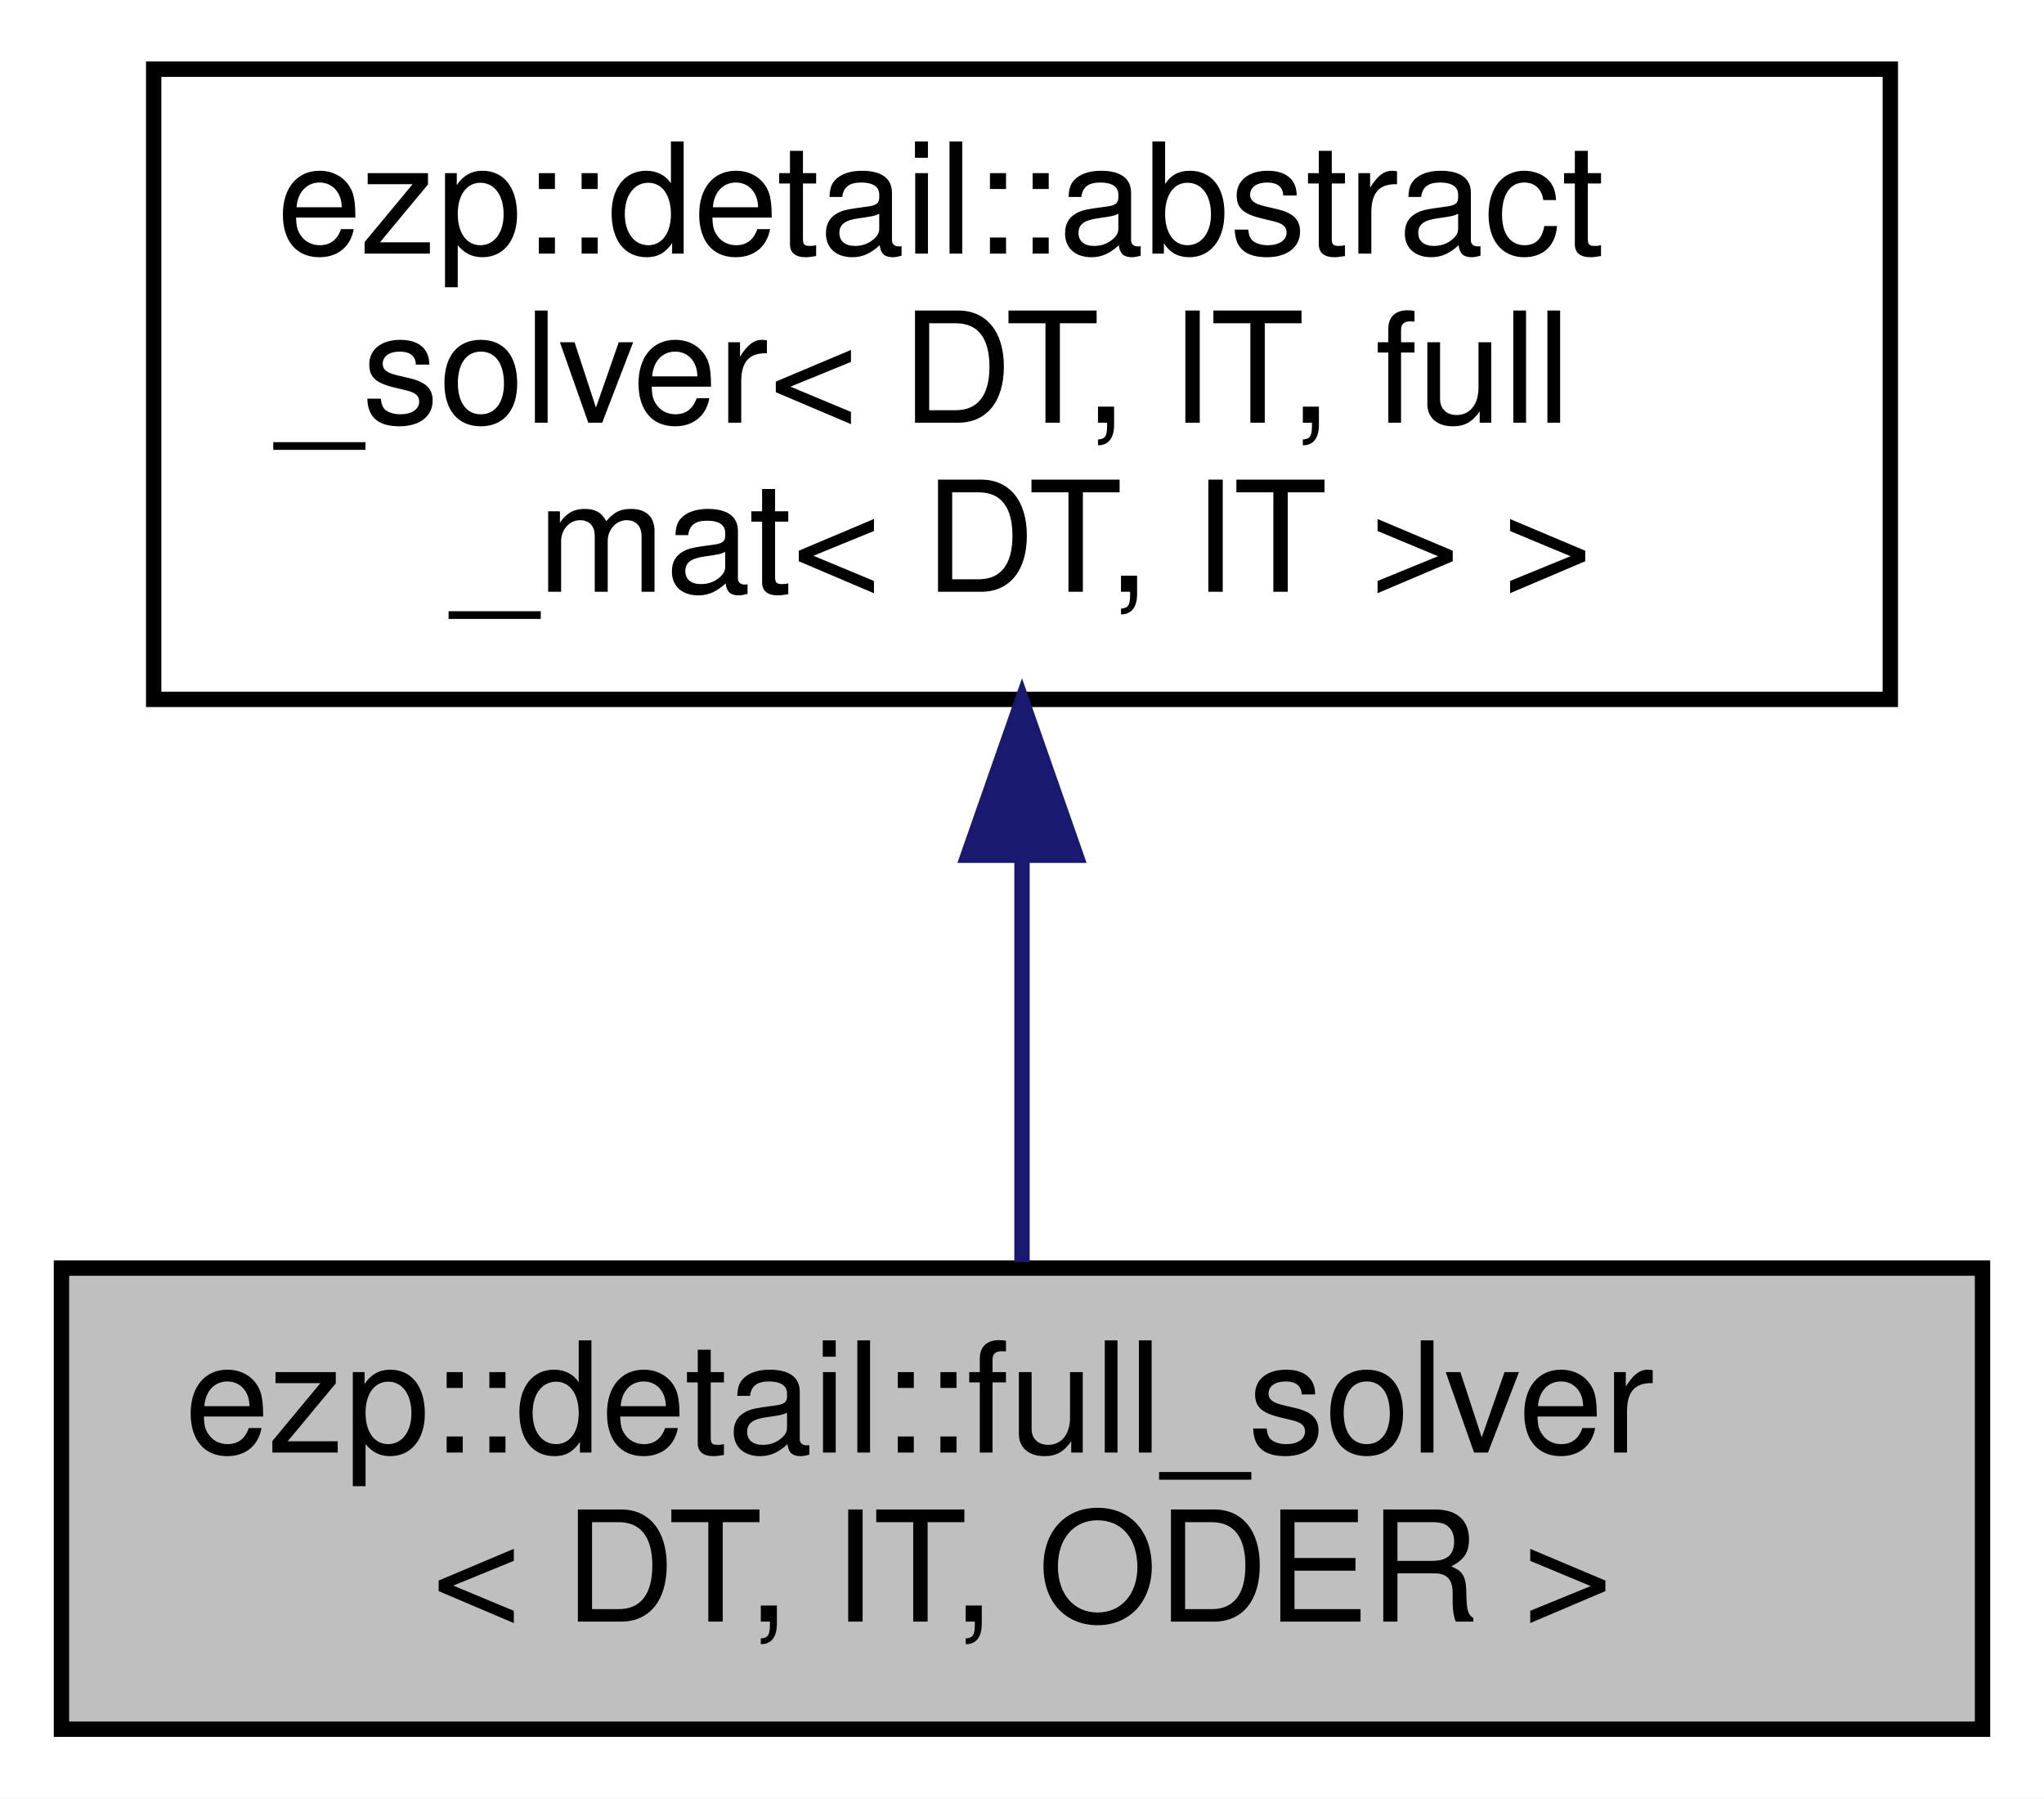
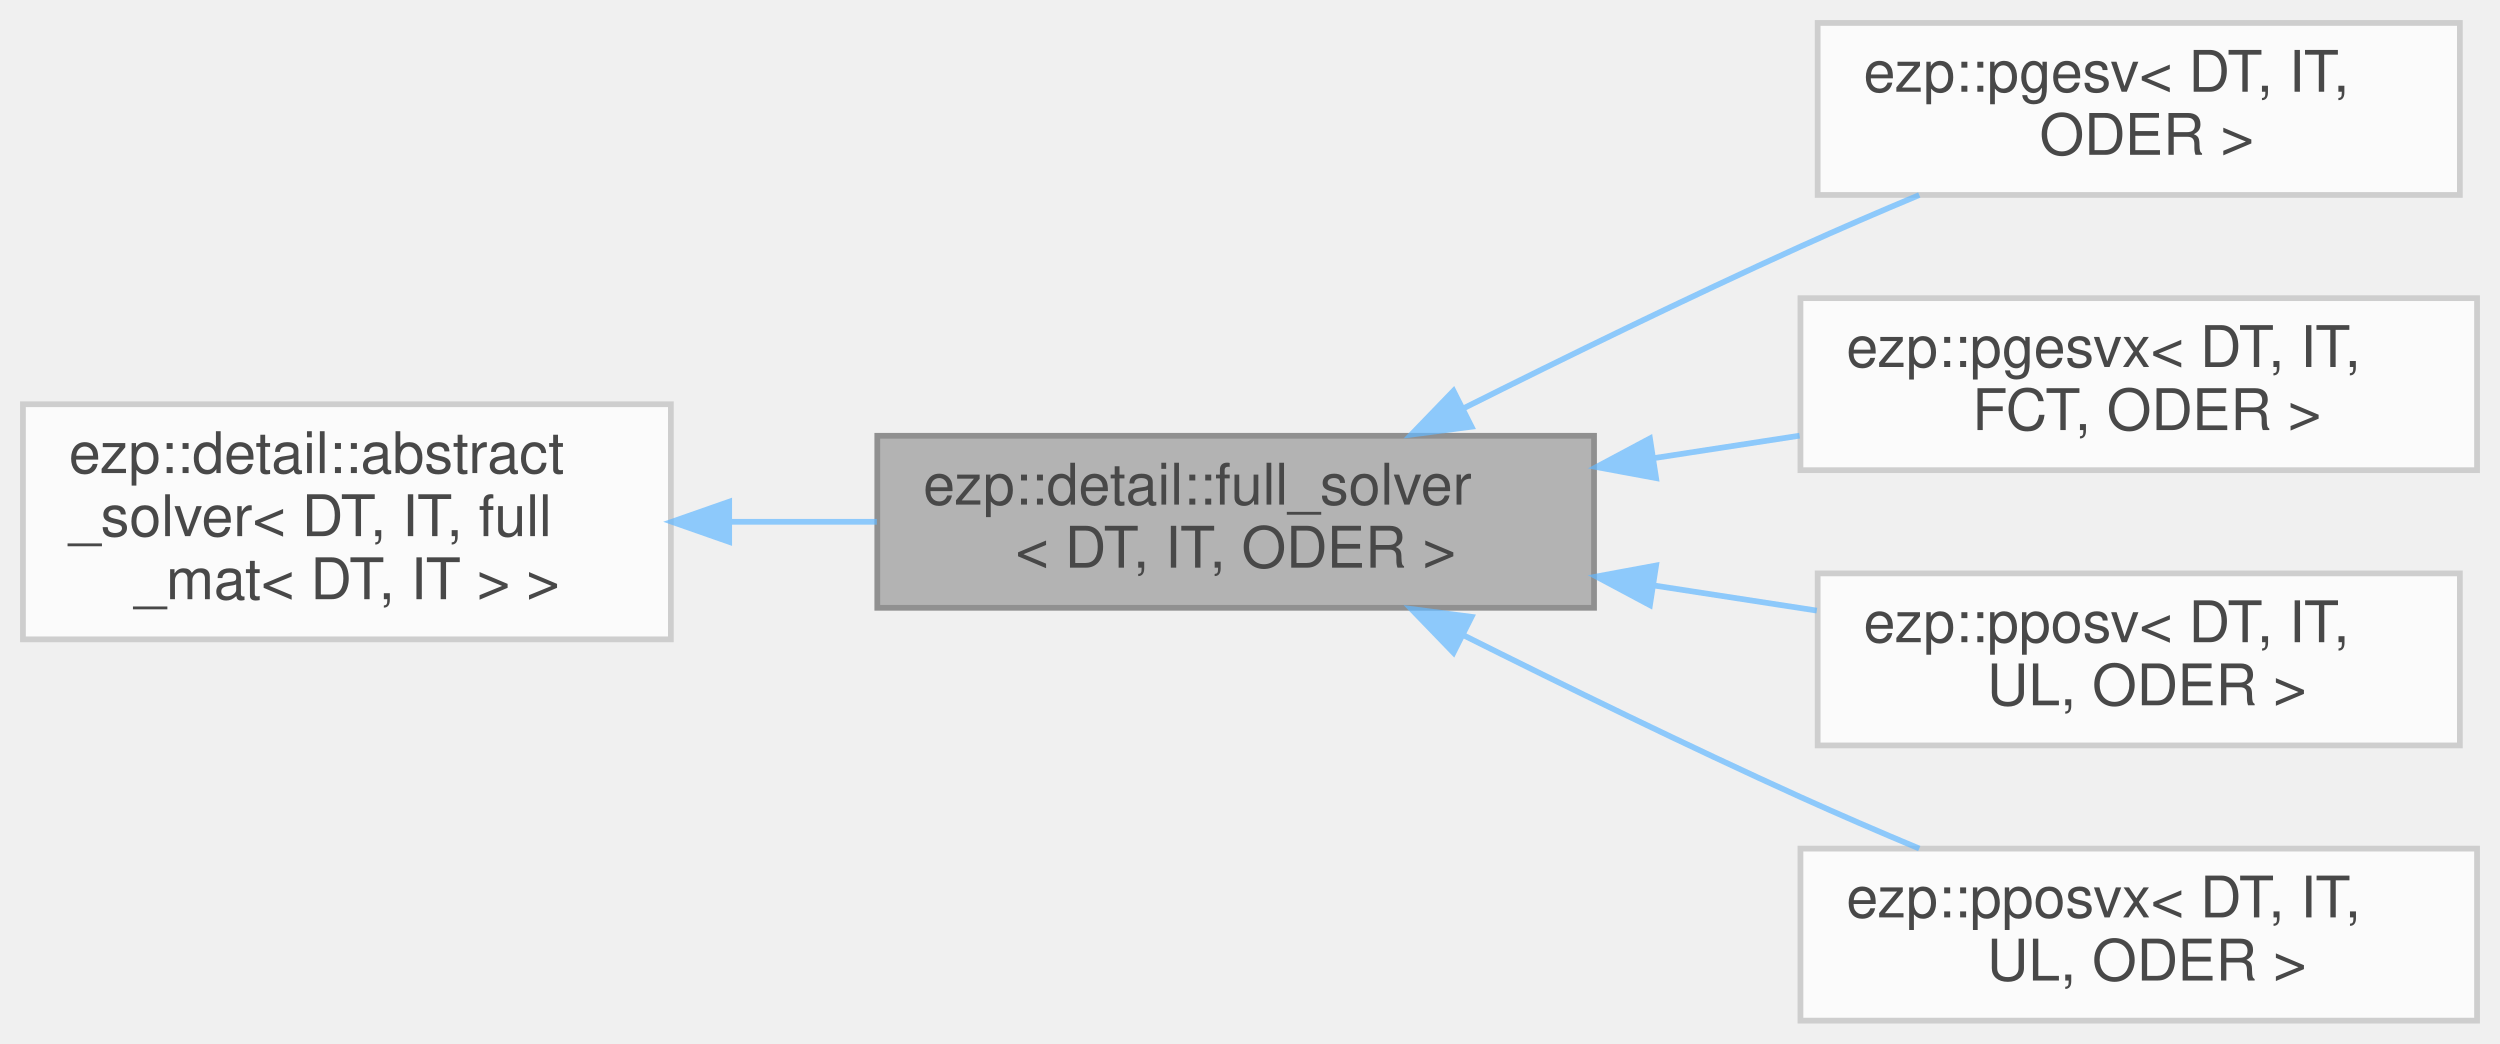
- <svg xmlns="http://www.w3.org/2000/svg" xmlns:xlink="http://www.w3.org/1999/xlink" width="133pt" height="117pt" viewBox="0.00 0.00 133.00 117.00">
-   <g id="graph0" class="graph" transform="scale(1 1) rotate(0) translate(4 113)">
-     <polygon fill="white" stroke="transparent" points="-4,4 -4,-113 129,-113 129,4 -4,4" />
-     <g id="node1" class="node">
-       <g id="a_node1">
-         <a xlink:title=" ">
-           <polygon fill="#bfbfbf" stroke="black" points="0,-0.5 0,-30.5 125,-30.5 125,-0.5 0,-0.5" />
-           <text text-anchor="start" x="8" y="-18.5" font-family="Helvetica,sans-Serif" font-size="10.00">ezp::detail::full_solver</text>
-           <text text-anchor="middle" x="62.5" y="-7.5" font-family="Helvetica,sans-Serif" font-size="10.00">&lt; DT, IT, ODER &gt;</text>
-         </a>
+ <svg xmlns="http://www.w3.org/2000/svg" xmlns:xlink="http://www.w3.org/1999/xlink" width="436pt" height="182pt" viewBox="0.00 0.00 436.00 182.00">
+   <svg id="main" version="1.1" xml:space="preserve">
+     <style type="text/css">
+ .node, .edge {opacity: 0.7;}
+ .node.selected, .edge.selected {opacity: 1;}
+ .edge:hover path { stroke: red; }
+ .edge:hover polygon { stroke: red; fill: red; }
+ </style>
+     <svg id="graph" class="graph">
+       <g id="graph0" class="graph" transform="scale(1 1) rotate(0) translate(4 178)">
+         <g id="Node000001" class="node">
+           <g id="a_Node000001">
+             <a xlink:title=" ">
+               <polygon fill="#999999" stroke="#666666" points="274,-102 149,-102 149,-72 274,-72 274,-102" />
+               <text text-anchor="start" x="157" y="-90" font-family="Helvetica,sans-Serif" font-size="10.00">ezp::detail::full_solver</text>
+               <text text-anchor="middle" x="211.5" y="-79" font-family="Helvetica,sans-Serif" font-size="10.00">&lt; DT, IT, ODER &gt;</text>
+             </a>
+           </g>
+         </g>
+         <g id="Node000003" class="node">
+           <g id="a_Node000003">
+             <a xlink:href="../../d5/d48/classezp_1_1pgesv.html" target="_top" xlink:title=" ">
+               <polygon fill="white" stroke="#bfbfbf" points="425,-174 313,-174 313,-144 425,-144 425,-174" />
+               <text text-anchor="start" x="321" y="-162" font-family="Helvetica,sans-Serif" font-size="10.00">ezp::pgesv&lt; DT, IT,</text>
+               <text text-anchor="middle" x="369" y="-151" font-family="Helvetica,sans-Serif" font-size="10.00"> ODER &gt;</text>
+             </a>
+           </g>
+         </g>
+         <g id="edge2_Node000001_Node000003" class="edge">
+           <g id="a_edge2_Node000001_Node000003">
+             <a xlink:title=" ">
+               <path fill="none" stroke="#63b8ff" d="M251.08,-106.71C268.88,-115.62 290.39,-126.12 310,-135 316.65,-138.01 323.79,-141.09 330.72,-143.99" />
+               <polygon fill="#63b8ff" stroke="#63b8ff" points="252.64,-103.58 242.13,-102.21 249.49,-109.83 252.64,-103.58" />
+             </a>
+           </g>
+         </g>
+         <g id="Node000004" class="node">
+           <g id="a_Node000004">
+             <a xlink:href="../../d5/d6a/classezp_1_1pgesvx.html" target="_top" xlink:title=" ">
+               <polygon fill="white" stroke="#bfbfbf" points="428,-126 310,-126 310,-96 428,-96 428,-126" />
+               <text text-anchor="start" x="318" y="-114" font-family="Helvetica,sans-Serif" font-size="10.00">ezp::pgesvx&lt; DT, IT,</text>
+               <text text-anchor="middle" x="369" y="-103" font-family="Helvetica,sans-Serif" font-size="10.00"> FCT, ODER &gt;</text>
+             </a>
+           </g>
+         </g>
+         <g id="edge3_Node000001_Node000004" class="edge">
+           <g id="a_edge3_Node000001_Node000004">
+             <a xlink:title=" ">
+               <path fill="none" stroke="#63b8ff" d="M284.36,-98.09C292.9,-99.41 301.53,-100.74 309.85,-102.02" />
+               <polygon fill="#63b8ff" stroke="#63b8ff" points="284.82,-94.62 274.4,-96.55 283.75,-101.54 284.82,-94.62" />
+             </a>
+           </g>
+         </g>
+         <g id="Node000005" class="node">
+           <g id="a_Node000005">
+             <a xlink:href="../../de/d12/classezp_1_1pposv.html" target="_top" xlink:title=" ">
+               <polygon fill="white" stroke="#bfbfbf" points="425,-78 313,-78 313,-48 425,-48 425,-78" />
+               <text text-anchor="start" x="321" y="-66" font-family="Helvetica,sans-Serif" font-size="10.00">ezp::pposv&lt; DT, IT,</text>
+               <text text-anchor="middle" x="369" y="-55" font-family="Helvetica,sans-Serif" font-size="10.00"> UL, ODER &gt;</text>
+             </a>
+           </g>
+         </g>
+         <g id="edge4_Node000001_Node000005" class="edge">
+           <g id="a_edge4_Node000001_Node000005">
+             <a xlink:title=" ">
+               <path fill="none" stroke="#63b8ff" d="M284.32,-75.91C293.91,-74.44 303.61,-72.94 312.85,-71.51" />
+               <polygon fill="#63b8ff" stroke="#63b8ff" points="283.75,-72.46 274.4,-77.45 284.82,-79.38 283.75,-72.46" />
+             </a>
+           </g>
+         </g>
+         <g id="Node000006" class="node">
+           <g id="a_Node000006">
+             <a xlink:href="../../d0/d05/classezp_1_1pposvx.html" target="_top" xlink:title=" ">
+               <polygon fill="white" stroke="#bfbfbf" points="428,-30 310,-30 310,0 428,0 428,-30" />
+               <text text-anchor="start" x="318" y="-18" font-family="Helvetica,sans-Serif" font-size="10.00">ezp::pposvx&lt; DT, IT,</text>
+               <text text-anchor="middle" x="369" y="-7" font-family="Helvetica,sans-Serif" font-size="10.00"> UL, ODER &gt;</text>
+             </a>
+           </g>
+         </g>
+         <g id="edge5_Node000001_Node000006" class="edge">
+           <g id="a_edge5_Node000001_Node000006">
+             <a xlink:title=" ">
+               <path fill="none" stroke="#63b8ff" d="M251.08,-67.29C268.88,-58.38 290.39,-47.88 310,-39 316.65,-35.99 323.79,-32.91 330.72,-30.01" />
+               <polygon fill="#63b8ff" stroke="#63b8ff" points="249.49,-64.17 242.13,-71.79 252.64,-70.42 249.49,-64.17" />
+             </a>
+           </g>
+         </g>
+         <g id="Node000002" class="node">
+           <g id="a_Node000002">
+             <a xlink:href="../../d0/df0/classezp_1_1detail_1_1abstract__solver.html" target="_top" xlink:title=" ">
+               <polygon fill="white" stroke="#bfbfbf" points="113,-107.5 0,-107.5 0,-66.5 113,-66.5 113,-107.5" />
+               <text text-anchor="start" x="8" y="-95.5" font-family="Helvetica,sans-Serif" font-size="10.00">ezp::detail::abstract</text>
+               <text text-anchor="start" x="8" y="-84.5" font-family="Helvetica,sans-Serif" font-size="10.00">_solver&lt; DT, IT, full</text>
+               <text text-anchor="middle" x="56.5" y="-73.5" font-family="Helvetica,sans-Serif" font-size="10.00">_mat&lt; DT, IT &gt; &gt;</text>
+             </a>
+           </g>
+         </g>
+         <g id="edge1_Node000001_Node000002" class="edge">
+           <g id="a_edge1_Node000001_Node000002">
+             <a xlink:title=" ">
+               <path fill="none" stroke="#63b8ff" d="M123.39,-87C131.87,-87 140.52,-87 148.92,-87" />
+               <polygon fill="#63b8ff" stroke="#63b8ff" points="123.17,-83.5 113.17,-87 123.17,-90.5 123.17,-83.5" />
+             </a>
+           </g>
+         </g>
      </g>
-     </g>
-     <g id="node2" class="node">
-       <g id="a_node2">
-         <a xlink:href="../../d0/df0/classezp_1_1detail_1_1abstract__solver.html" target="_top" xlink:title=" ">
-           <polygon fill="white" stroke="black" points="6,-67.5 6,-108.5 119,-108.5 119,-67.5 6,-67.5" />
-           <text text-anchor="start" x="14" y="-96.5" font-family="Helvetica,sans-Serif" font-size="10.00">ezp::detail::abstract</text>
-           <text text-anchor="start" x="14" y="-85.5" font-family="Helvetica,sans-Serif" font-size="10.00">_solver&lt; DT, IT, full</text>
-           <text text-anchor="middle" x="62.5" y="-74.5" font-family="Helvetica,sans-Serif" font-size="10.00">_mat&lt; DT, IT &gt; &gt;</text>
-         </a>
-       </g>
-     </g>
-     <g id="edge1" class="edge">
-       <path fill="none" stroke="midnightblue" d="M62.5,-57.08C62.5,-48.01 62.5,-38.45 62.5,-30.89" />
-       <polygon fill="midnightblue" stroke="midnightblue" points="59,-57.36 62.5,-67.36 66,-57.36 59,-57.36" />
-     </g>
-   </g>
+     </svg>
+   </svg>
+   <style type="text/css">
+ 
+ [data-mouse-over-selected='false'] { opacity: 0.7; }
+ [data-mouse-over-selected='true']  { opacity: 1.0; }
+ 
+ </style>
</svg>
